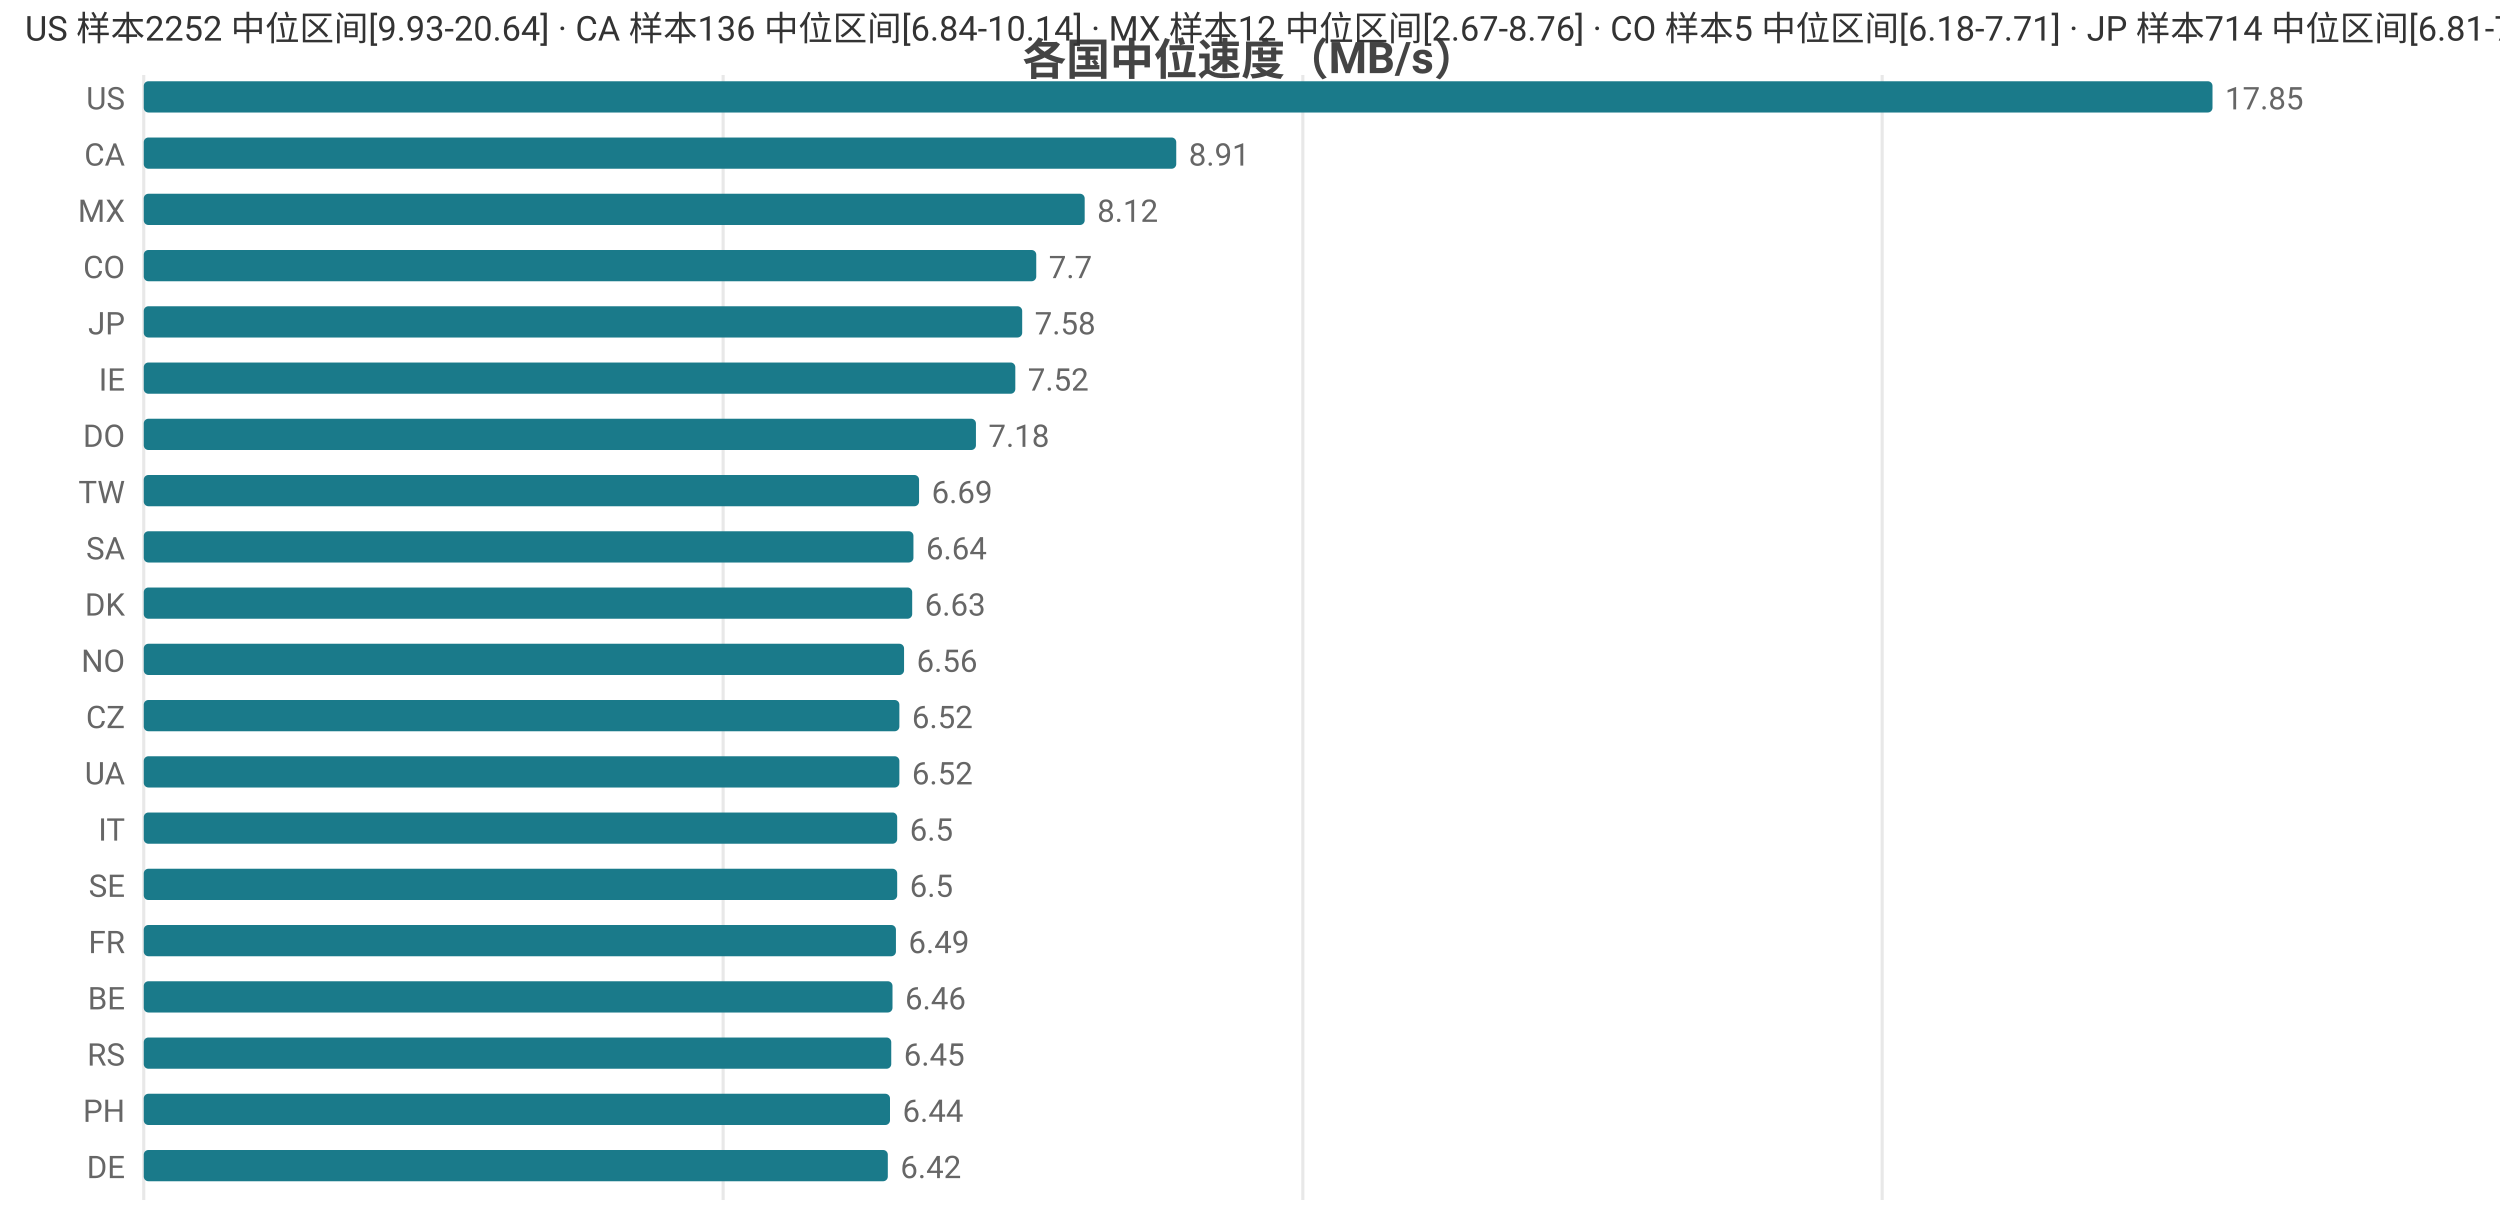
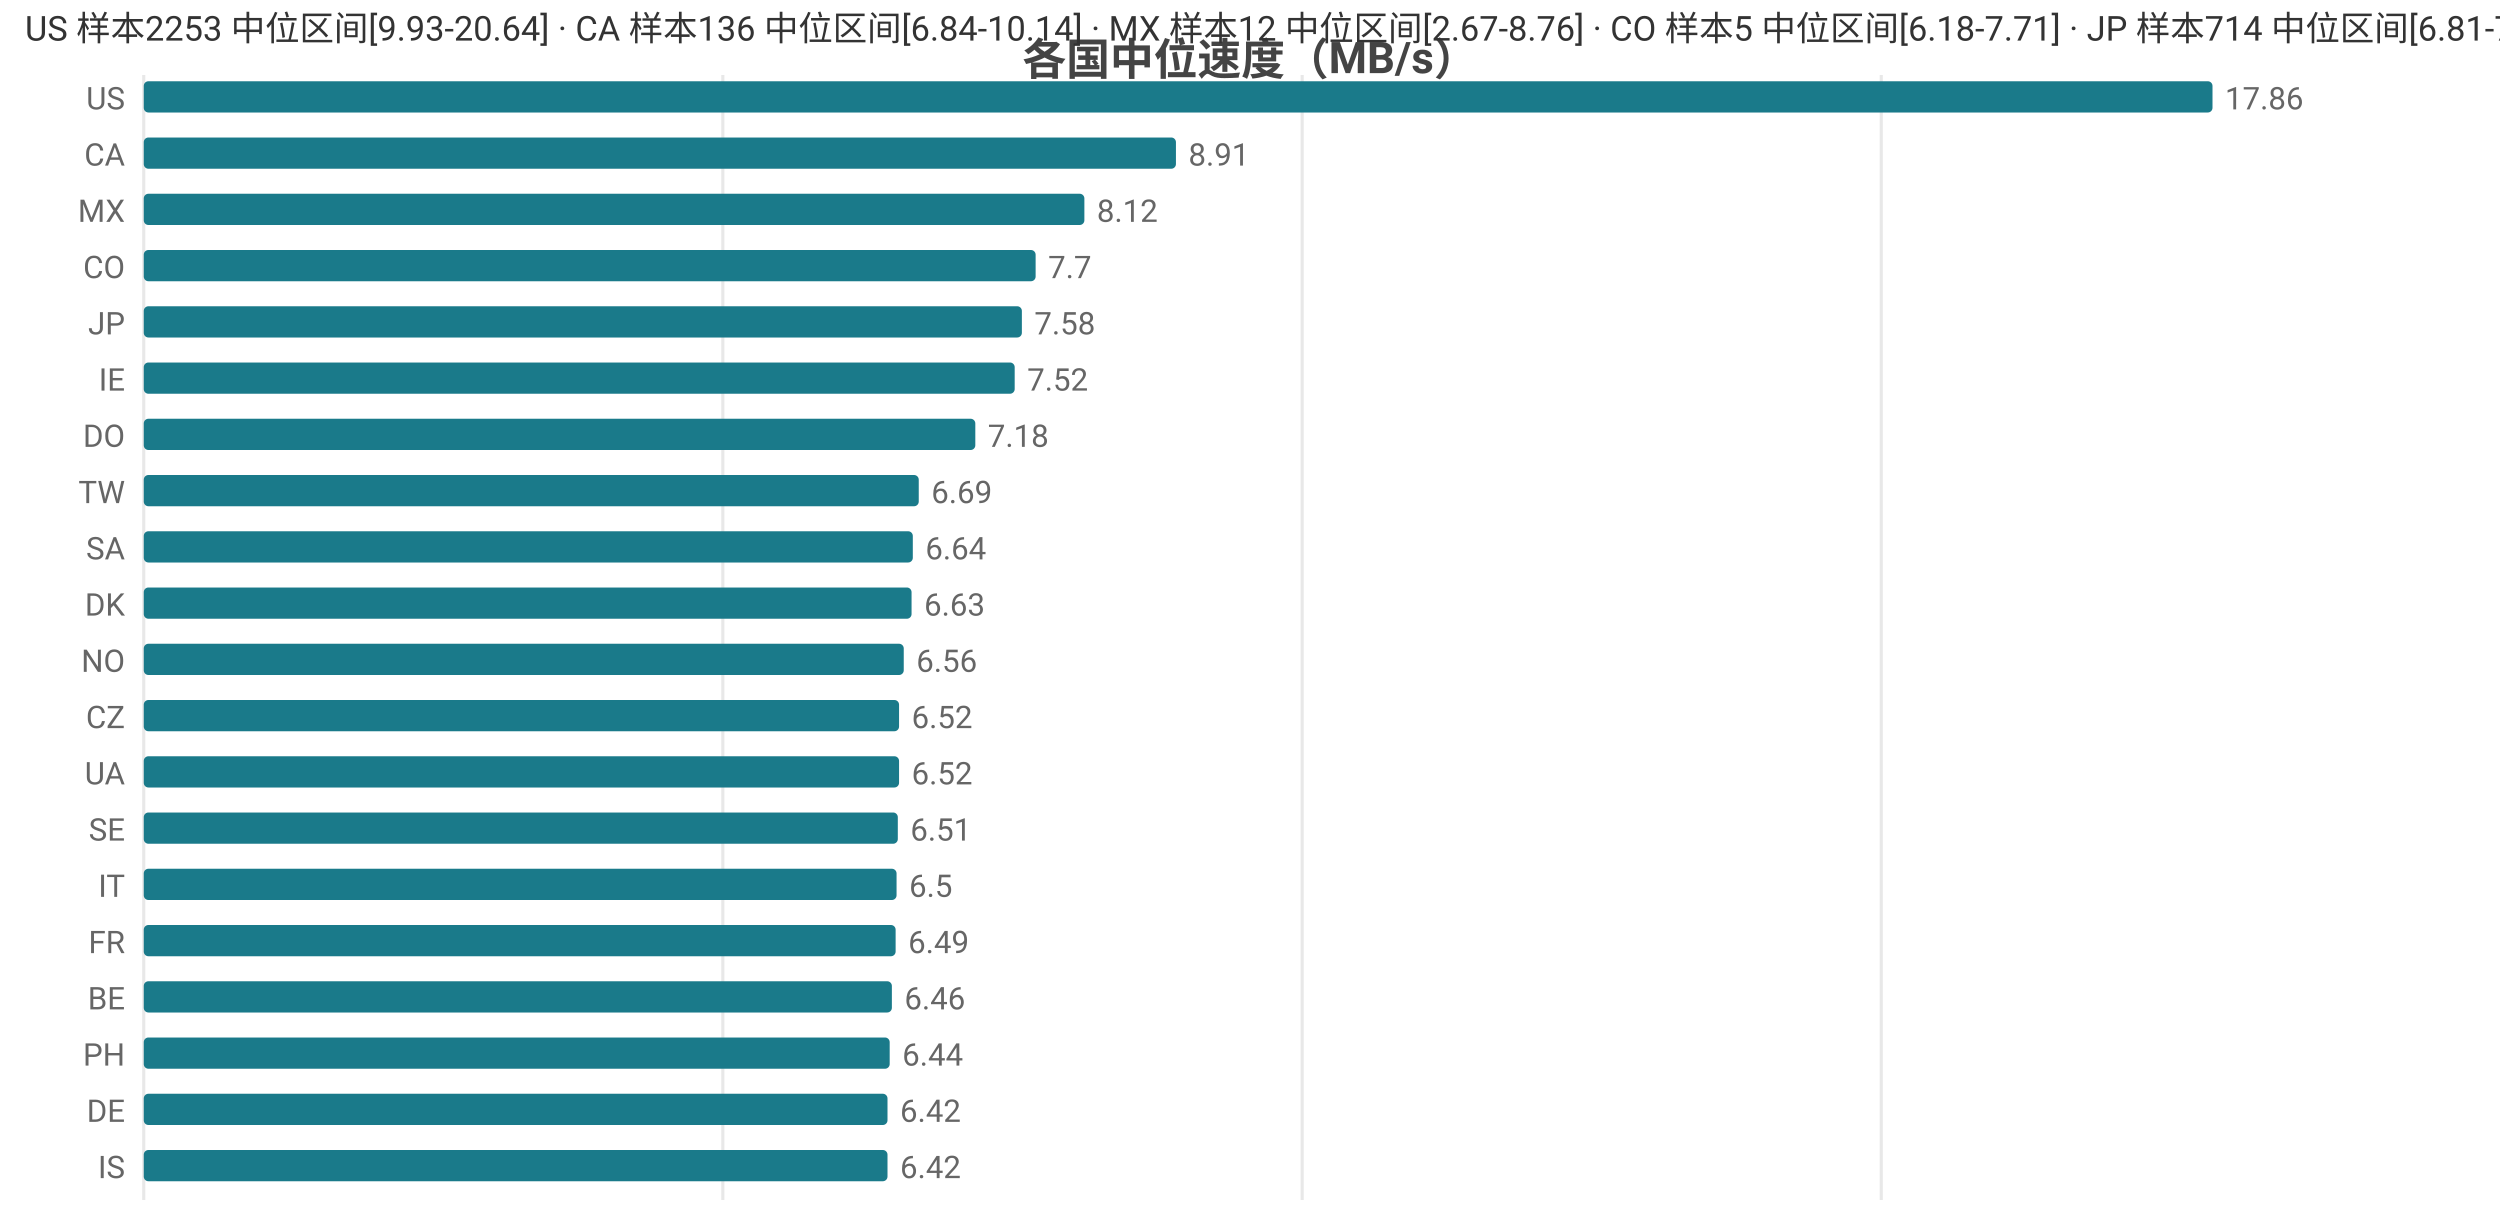
<svg xmlns="http://www.w3.org/2000/svg" width="800" height="392" viewBox="0 0 800 392">
  <rect width="800" height="392" fill="#ffffff" />
  <style>text{font-family:system-ui,-apple-system,'Segoe UI',Roboto,'PingFang SC','Microsoft YaHei','Noto Sans CJK SC',sans-serif}.g{stroke:#e8e8e8;stroke-width:1}.a{stroke:#999;stroke-width:1}.t{font-size:10px;fill:#666}.m{font-size:10px;text-anchor:middle;fill:#666}.e{font-size:10px;text-anchor:end;fill:#666}.l{font-size:11px;fill:#333}.tt{font-size:14px;font-weight:600;text-anchor:middle;fill:#444}.em{font-size:13px;text-anchor:middle;fill:#999}</style>
  <text class="tt" x="400.0" y="24">各国中位速度（MB/s）</text>
  <line class="g" x1="46" y1="24" x2="46" y2="384" />
-   <line class="g" x1="231.4" y1="24" x2="231.4" y2="384" />
-   <line class="g" x1="416.9" y1="24" x2="416.9" y2="384" />
-   <line class="g" x1="602.3" y1="24" x2="602.3" y2="384" />
+   <line class="g" x1="231.3" y1="24" x2="231.3" y2="384" />
+   <line class="g" x1="416.7" y1="24" x2="416.7" y2="384" />
+   <line class="g" x1="602.0" y1="24" x2="602.0" y2="384" />
  <text class="e" x="40" y="35">US</text>
  <rect x="46" y="26" width="662" height="10" fill="#1a7a8a" rx="1.5" />
-   <text class="t" x="712" y="35">17.85</text>
+   <text class="t" x="712" y="35">17.86</text>
  <text class="e" x="40" y="53">CA</text>
-   <rect x="46" y="44" width="330.4" height="10" fill="#1a7a8a" rx="1.5" />
-   <text class="t" x="380.4" y="53">8.91</text>
+   <rect x="46" y="44" width="330.3" height="10" fill="#1a7a8a" rx="1.5" />
+   <text class="t" x="380.3" y="53">8.91</text>
  <text class="e" x="40" y="71">MX</text>
-   <rect x="46" y="62" width="301.1" height="10" fill="#1a7a8a" rx="1.5" />
-   <text class="t" x="351.1" y="71">8.12</text>
+   <rect x="46" y="62" width="301.0" height="10" fill="#1a7a8a" rx="1.5" />
+   <text class="t" x="351.0" y="71">8.12</text>
  <text class="e" x="40" y="89">CO</text>
-   <rect x="46" y="80" width="285.6" height="10" fill="#1a7a8a" rx="1.5" />
-   <text class="t" x="335.6" y="89">7.7</text>
+   <rect x="46" y="80" width="285.4" height="10" fill="#1a7a8a" rx="1.5" />
+   <text class="t" x="335.4" y="89">7.7</text>
  <text class="e" x="40" y="107">JP</text>
-   <rect x="46" y="98" width="281.1" height="10" fill="#1a7a8a" rx="1.5" />
-   <text class="t" x="331.1" y="107">7.58</text>
+   <rect x="46" y="98" width="281.0" height="10" fill="#1a7a8a" rx="1.5" />
+   <text class="t" x="331.0" y="107">7.58</text>
  <text class="e" x="40" y="125">IE</text>
-   <rect x="46" y="116" width="278.9" height="10" fill="#1a7a8a" rx="1.5" />
-   <text class="t" x="328.9" y="125">7.52</text>
+   <rect x="46" y="116" width="278.7" height="10" fill="#1a7a8a" rx="1.5" />
+   <text class="t" x="328.7" y="125">7.52</text>
  <text class="e" x="40" y="143">DO</text>
-   <rect x="46" y="134" width="266.3" height="10" fill="#1a7a8a" rx="1.5" />
-   <text class="t" x="316.3" y="143">7.18</text>
+   <rect x="46" y="134" width="266.1" height="10" fill="#1a7a8a" rx="1.5" />
+   <text class="t" x="316.1" y="143">7.18</text>
  <text class="e" x="40" y="161">TW</text>
-   <rect x="46" y="152" width="248.1" height="10" fill="#1a7a8a" rx="1.5" />
-   <text class="t" x="298.1" y="161">6.69</text>
+   <rect x="46" y="152" width="248.0" height="10" fill="#1a7a8a" rx="1.5" />
+   <text class="t" x="298.0" y="161">6.69</text>
  <text class="e" x="40" y="179">SA</text>
-   <rect x="46" y="170" width="246.3" height="10" fill="#1a7a8a" rx="1.5" />
-   <text class="t" x="296.3" y="179">6.64</text>
+   <rect x="46" y="170" width="246.1" height="10" fill="#1a7a8a" rx="1.5" />
+   <text class="t" x="296.1" y="179">6.64</text>
  <text class="e" x="40" y="197">DK</text>
-   <rect x="46" y="188" width="245.9" height="10" fill="#1a7a8a" rx="1.5" />
-   <text class="t" x="295.9" y="197">6.63</text>
+   <rect x="46" y="188" width="245.7" height="10" fill="#1a7a8a" rx="1.5" />
+   <text class="t" x="295.7" y="197">6.63</text>
  <text class="e" x="40" y="215">NO</text>
-   <rect x="46" y="206" width="243.3" height="10" fill="#1a7a8a" rx="1.5" />
-   <text class="t" x="293.3" y="215">6.56</text>
+   <rect x="46" y="206" width="243.2" height="10" fill="#1a7a8a" rx="1.5" />
+   <text class="t" x="293.2" y="215">6.56</text>
  <text class="e" x="40" y="233">CZ</text>
-   <rect x="46" y="224" width="241.8" height="10" fill="#1a7a8a" rx="1.5" />
-   <text class="t" x="291.8" y="233">6.52</text>
+   <rect x="46" y="224" width="241.7" height="10" fill="#1a7a8a" rx="1.5" />
+   <text class="t" x="291.7" y="233">6.52</text>
  <text class="e" x="40" y="251">UA</text>
-   <rect x="46" y="242" width="241.8" height="10" fill="#1a7a8a" rx="1.5" />
-   <text class="t" x="291.8" y="251">6.52</text>
-   <text class="e" x="40" y="269">IT</text>
-   <rect x="46" y="260" width="241.1" height="10" fill="#1a7a8a" rx="1.5" />
-   <text class="t" x="291.1" y="269">6.5</text>
-   <text class="e" x="40" y="287">SE</text>
-   <rect x="46" y="278" width="241.1" height="10" fill="#1a7a8a" rx="1.5" />
-   <text class="t" x="291.1" y="287">6.5</text>
+   <rect x="46" y="242" width="241.7" height="10" fill="#1a7a8a" rx="1.5" />
+   <text class="t" x="291.7" y="251">6.52</text>
+   <text class="e" x="40" y="269">SE</text>
+   <rect x="46" y="260" width="241.3" height="10" fill="#1a7a8a" rx="1.5" />
+   <text class="t" x="291.3" y="269">6.51</text>
+   <text class="e" x="40" y="287">IT</text>
+   <rect x="46" y="278" width="240.9" height="10" fill="#1a7a8a" rx="1.5" />
+   <text class="t" x="290.9" y="287">6.5</text>
  <text class="e" x="40" y="305">FR</text>
-   <rect x="46" y="296" width="240.7" height="10" fill="#1a7a8a" rx="1.5" />
-   <text class="t" x="290.7" y="305">6.49</text>
+   <rect x="46" y="296" width="240.6" height="10" fill="#1a7a8a" rx="1.5" />
+   <text class="t" x="290.6" y="305">6.49</text>
  <text class="e" x="40" y="323">BE</text>
-   <rect x="46" y="314" width="239.6" height="10" fill="#1a7a8a" rx="1.5" />
-   <text class="t" x="289.6" y="323">6.46</text>
-   <text class="e" x="40" y="341">RS</text>
-   <rect x="46" y="332" width="239.2" height="10" fill="#1a7a8a" rx="1.5" />
-   <text class="t" x="289.2" y="341">6.45</text>
-   <text class="e" x="40" y="359">PH</text>
-   <rect x="46" y="350" width="238.8" height="10" fill="#1a7a8a" rx="1.5" />
-   <text class="t" x="288.8" y="359">6.44</text>
-   <text class="e" x="40" y="377">DE</text>
-   <rect x="46" y="368" width="238.1" height="10" fill="#1a7a8a" rx="1.5" />
-   <text class="t" x="288.1" y="377">6.42</text>
-   <text class="l" x="8" y="13">US 样本2252 中位区间[9.93-20.64] · CA 样本136 中位区间[6.84-10.14] · MX 样本12 中位区间[2.67-8.76] · CO 样本5 中位区间[6.18-7.71] · JP 样本714 中位区间[6.81-7.85]</text>
+   <rect x="46" y="314" width="239.4" height="10" fill="#1a7a8a" rx="1.5" />
+   <text class="t" x="289.4" y="323">6.46</text>
+   <text class="e" x="40" y="341">PH</text>
+   <rect x="46" y="332" width="238.7" height="10" fill="#1a7a8a" rx="1.5" />
+   <text class="t" x="288.7" y="341">6.44</text>
+   <text class="e" x="40" y="359">DE</text>
+   <rect x="46" y="350" width="238.0" height="10" fill="#1a7a8a" rx="1.5" />
+   <text class="t" x="288.0" y="359">6.42</text>
+   <text class="e" x="40" y="377">IS</text>
+   <rect x="46" y="368" width="238.0" height="10" fill="#1a7a8a" rx="1.5" />
+   <text class="t" x="288.0" y="377">6.42</text>
+   <text class="l" x="8" y="13">US 样本2253 中位区间[9.93-20.64] · CA 样本136 中位区间[6.84-10.14] · MX 样本12 中位区间[2.67-8.76] · CO 样本5 中位区间[6.18-7.71] · JP 样本714 中位区间[6.81-7.85]</text>
</svg>
